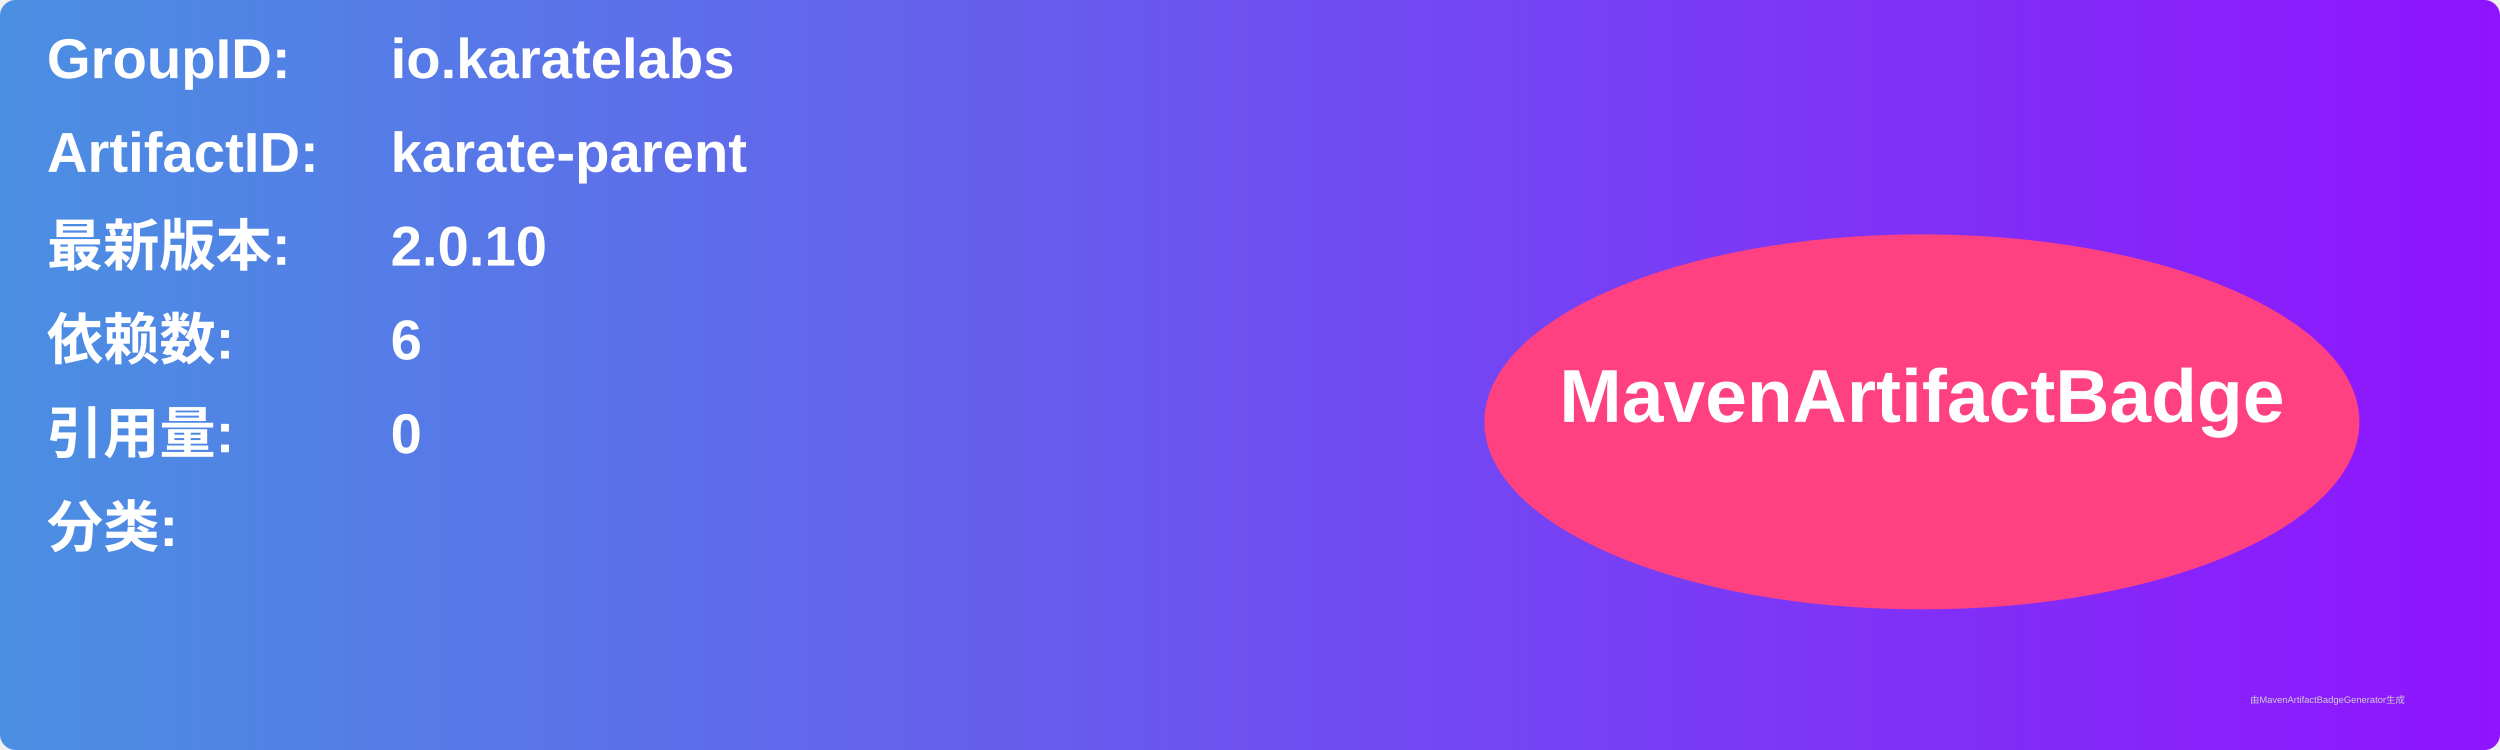
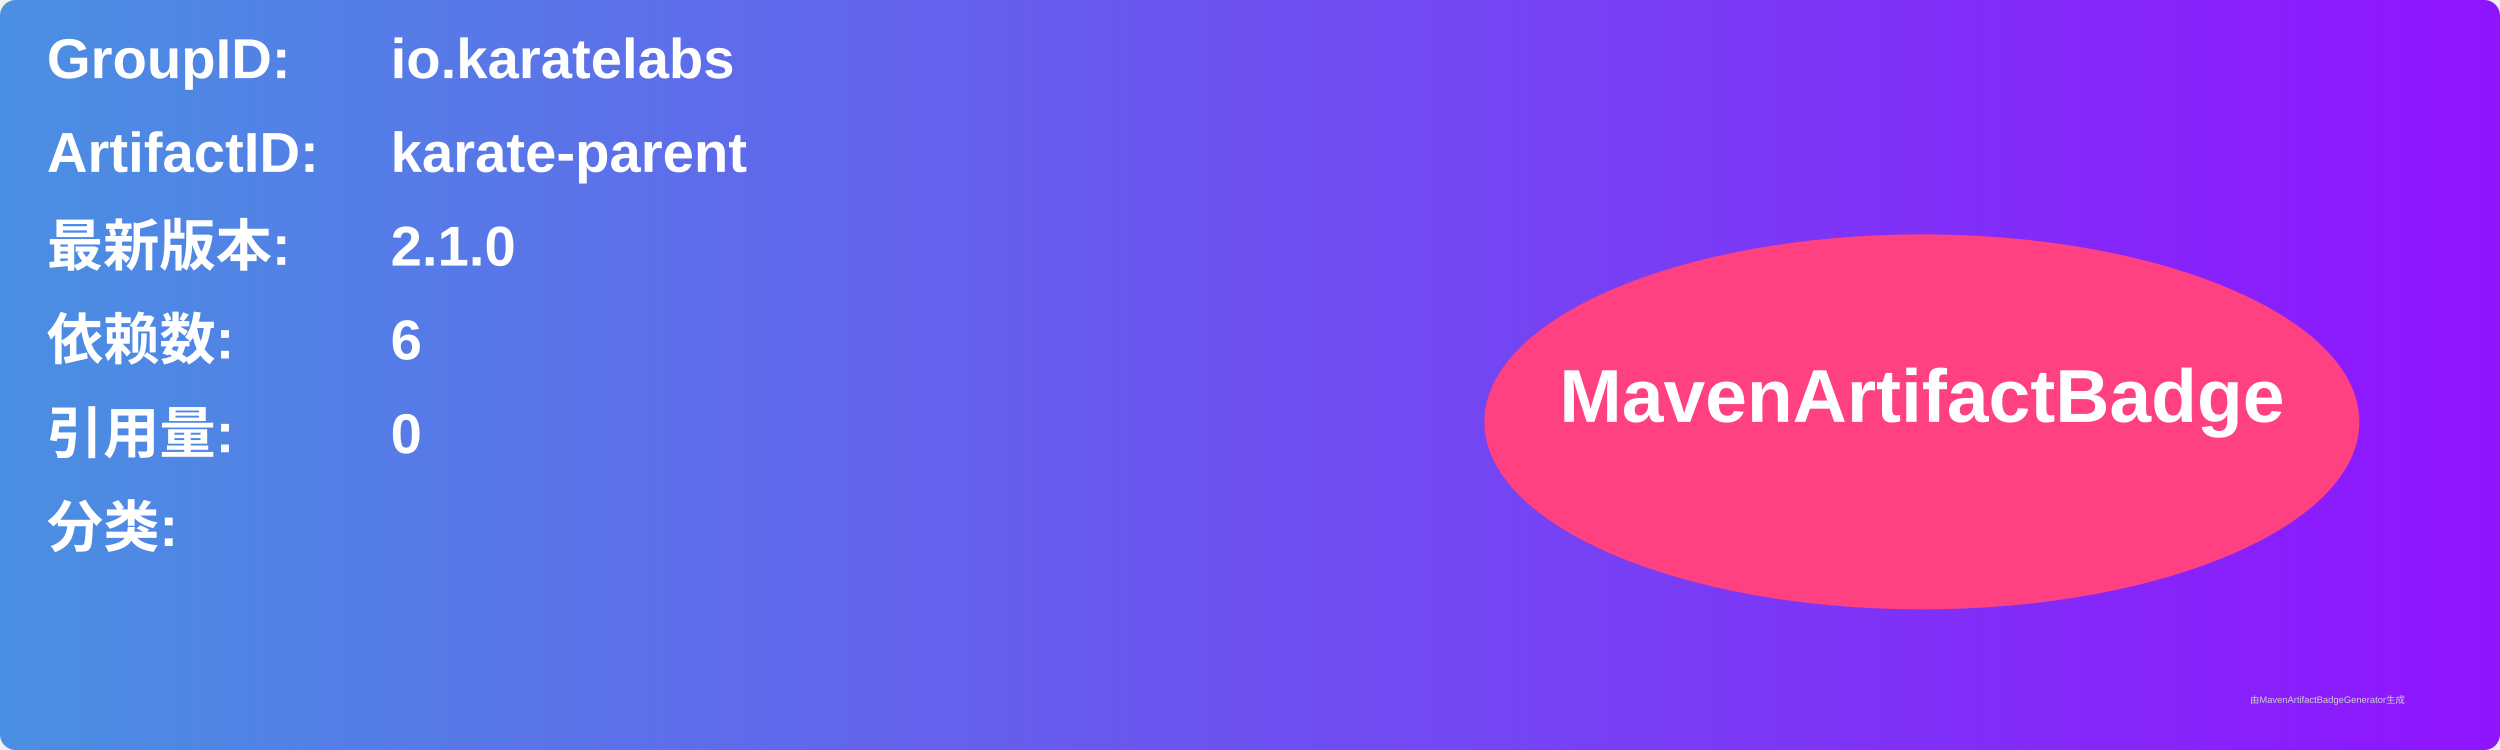
<svg xmlns="http://www.w3.org/2000/svg" width="800" height="240" viewBox="0 0 800 240">
  <linearGradient id="grad" x1="0%" y1="0%" x2="100%" y2="0%">
    <stop offset="0%" stop-color="#4a90e2" />
    <stop offset="100%" stop-color="#9013fe" />
  </linearGradient>
  <rect width="100%" height="100%" rx="5" ry="5" fill="url(#grad)" />
  <g transform="translate(15, 15)">
    <text x="0" y="10" font-family="Arial" font-size="18" fill="white" font-weight="bold" width="260">GroupID:</text>
    <text x="110" y="10" font-family="Arial" font-size="18" fill="white" font-weight="bold" width="460">io.karatelabs</text>
    <text x="0" y="40" font-family="Arial" font-size="18" fill="white" font-weight="bold" width="260">ArtifactID:</text>
    <text x="110" y="40" font-family="Arial" font-size="18" fill="white" font-weight="bold" width="460">karate-parent</text>
    <text x="0" y="70" font-family="Arial" font-size="18" fill="white" font-weight="bold">最新版本:</text>
    <text x="110" y="70" font-family="Arial" font-size="18" fill="white" font-weight="bold">
-       <tspan font-weight="bold">2.0.10</tspan>
+       <tspan font-weight="bold">2.1.0</tspan>
    </text>
    <text x="0" y="100" font-family="Arial" font-size="18" fill="white" font-weight="bold">依赖数: </text>
    <text x="110" y="100" font-family="Arial" font-size="18" fill="white">
      <tspan font-weight="bold">6</tspan>
    </text>
    <text x="0" y="130" font-family="Arial" font-size="18" fill="white" font-weight="bold">引用量: </text>
    <text x="110" y="130" font-family="Arial" font-size="18" fill="white">
      <tspan font-weight="bold">0</tspan>
    </text>
    <text x="0" y="160" font-family="Arial" font-size="18" fill="white" font-weight="bold">分类:</text>
    <text x="10" y="190" font-family="Arial" font-size="10" fill="white">
      <tspan font-weight="bold" />
    </text>
    <ellipse cx="600" cy="120" rx="140" ry="60" fill="#ff4081" />
    <text x="600" y="120" text-anchor="middle" font-family="Arial" font-size="24" fill="white" font-weight="bold">MavenArtifactBadge</text>
  </g>
  <text x="720" y="225" font-family="Arial" font-size="3" fill="#d0d0d0">由MavenArtifactBadgeGenerator生成</text>
</svg>
